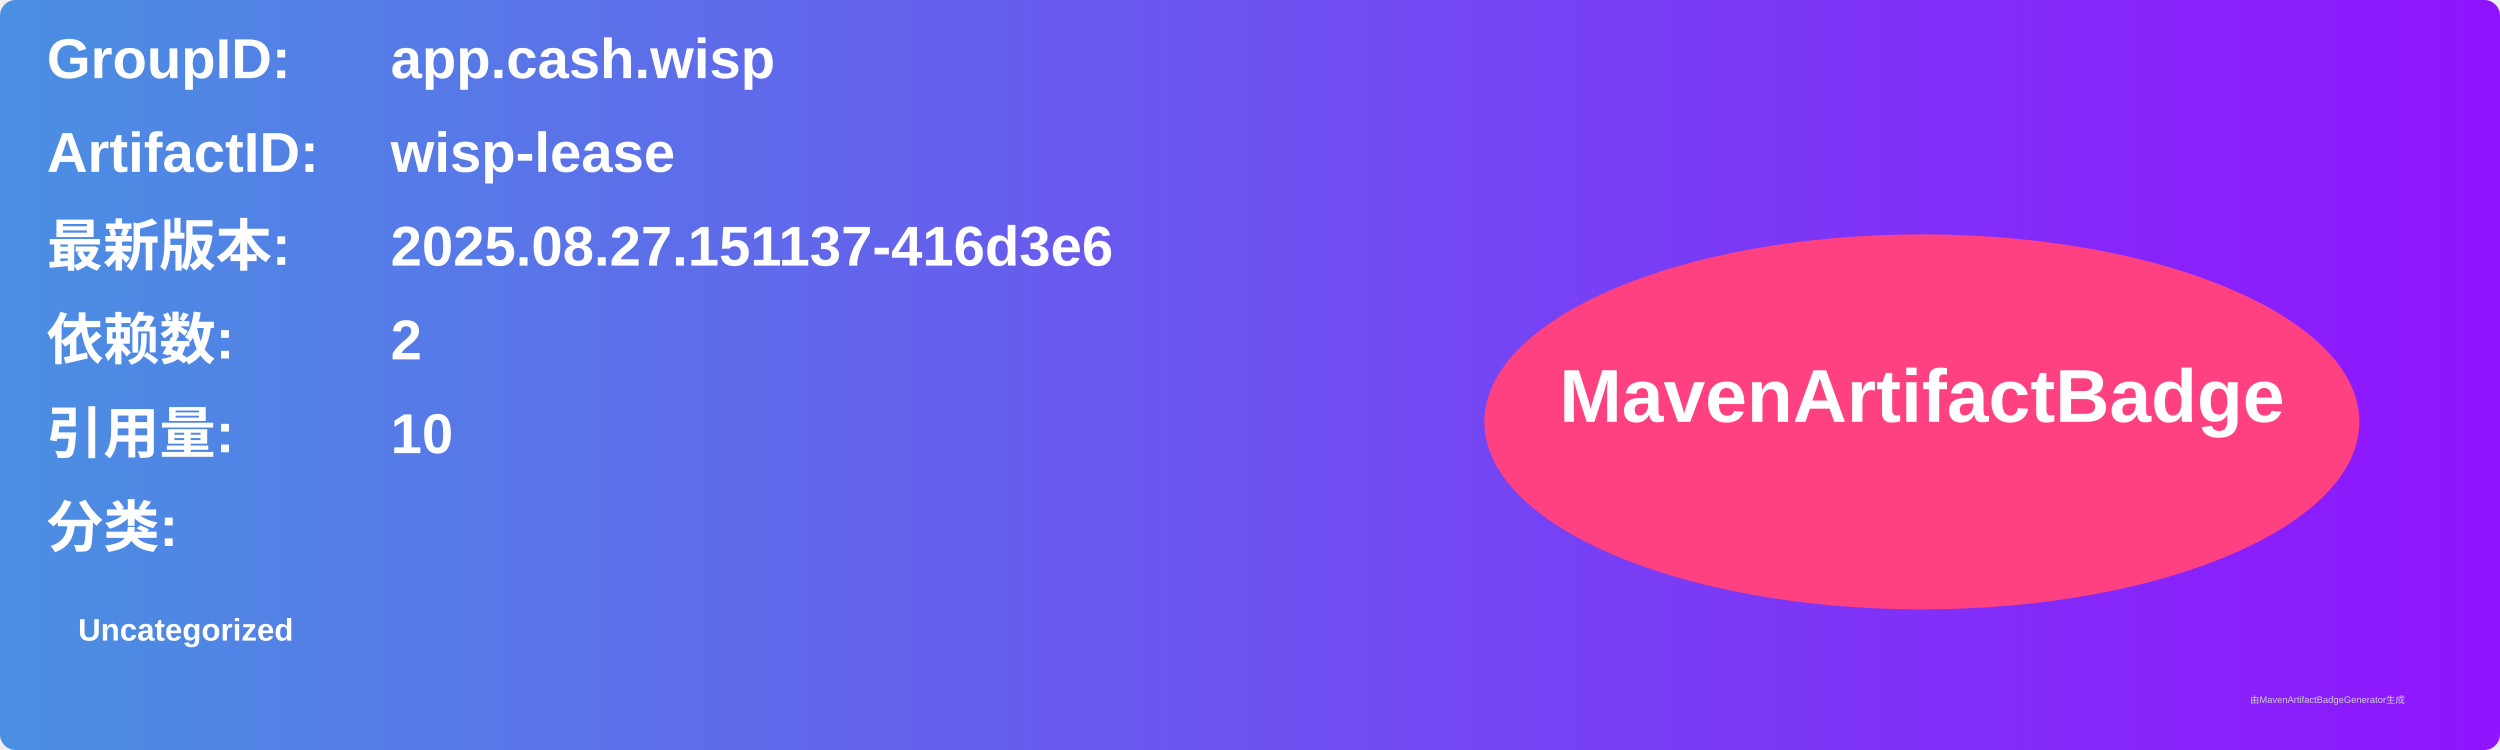
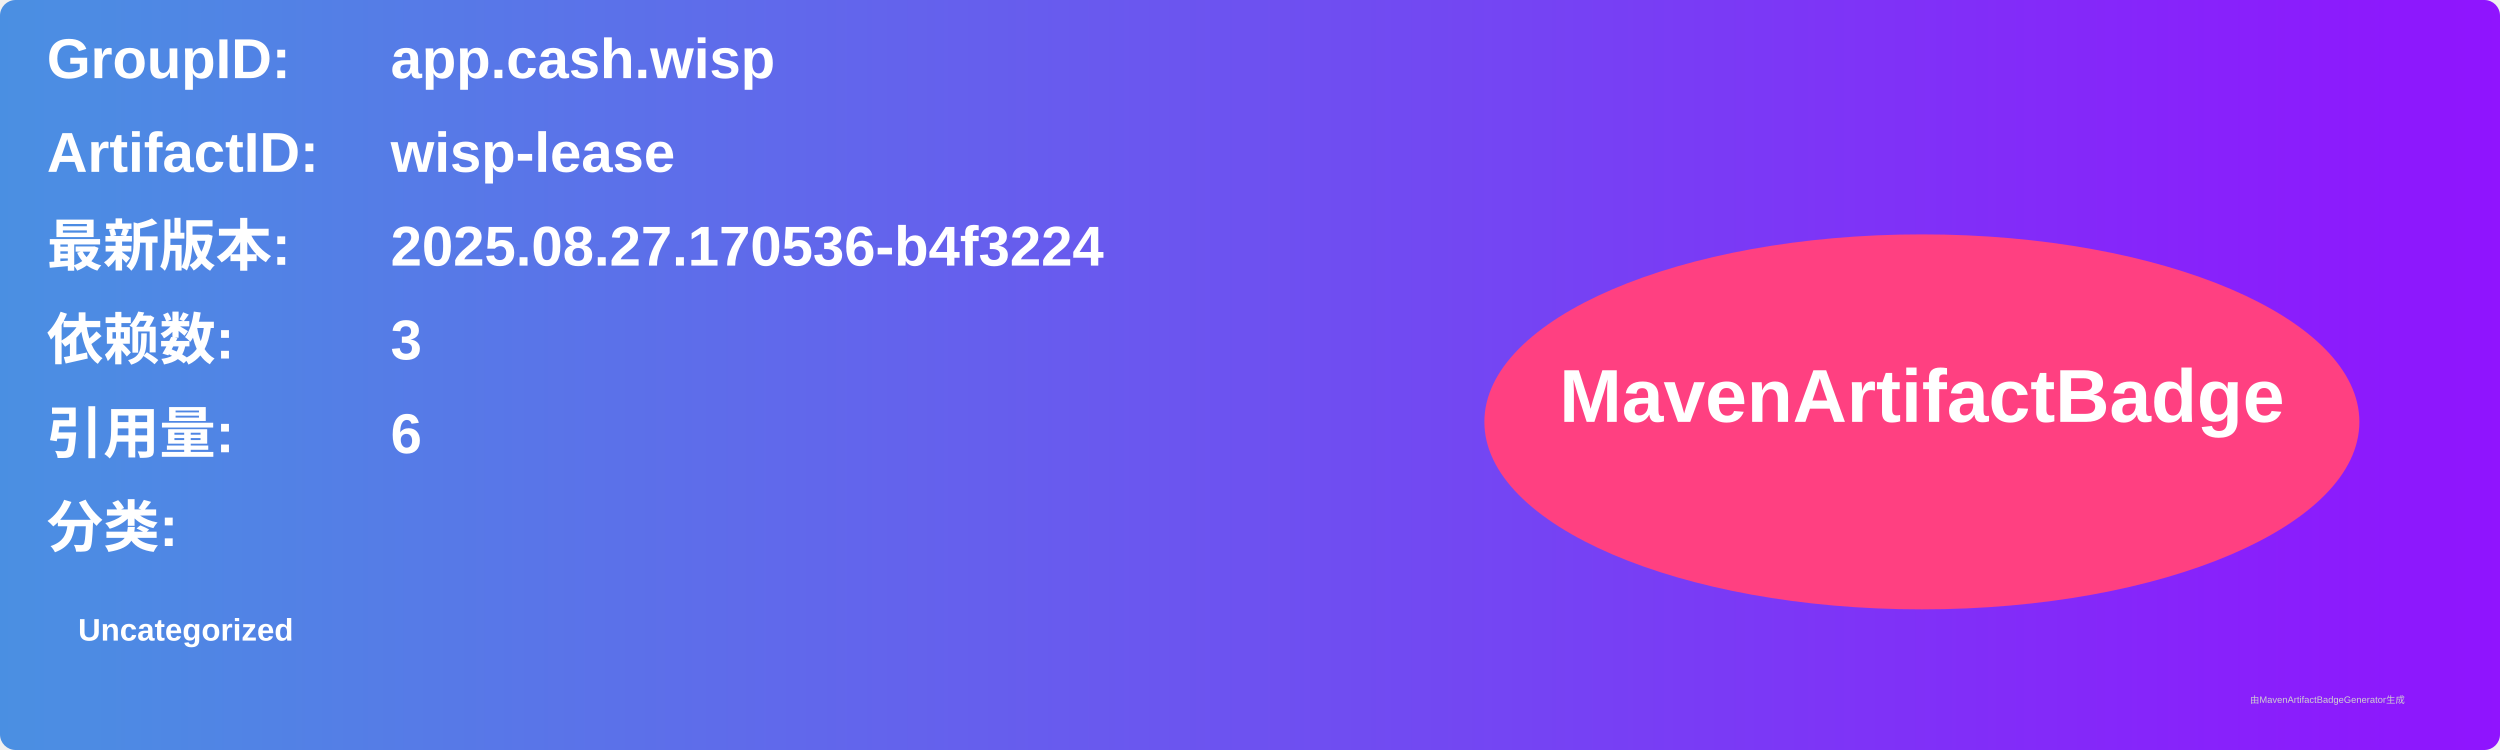
<svg xmlns="http://www.w3.org/2000/svg" width="800" height="240" viewBox="0 0 800 240">
  <linearGradient id="grad" x1="0%" y1="0%" x2="100%" y2="0%">
    <stop offset="0%" stop-color="#4a90e2" />
    <stop offset="100%" stop-color="#9013fe" />
  </linearGradient>
  <rect width="100%" height="100%" rx="5" ry="5" fill="url(#grad)" />
  <g transform="translate(15, 15)">
    <text x="0" y="10" font-family="Arial" font-size="18" fill="white" font-weight="bold" width="260">GroupID:</text>
    <text x="110" y="10" font-family="Arial" font-size="18" fill="white" font-weight="bold" width="460">app.cash.wisp</text>
    <text x="0" y="40" font-family="Arial" font-size="18" fill="white" font-weight="bold" width="260">ArtifactID:</text>
    <text x="110" y="40" font-family="Arial" font-size="18" fill="white" font-weight="bold" width="460">wisp-lease</text>
    <text x="0" y="70" font-family="Arial" font-size="18" fill="white" font-weight="bold">最新版本:</text>
    <text x="110" y="70" font-family="Arial" font-size="18" fill="white" font-weight="bold">
-       <tspan font-weight="bold">2025.08.27.151137-416d3e6</tspan>
+       <tspan font-weight="bold">2025.08.27.170536-b4f3224</tspan>
    </text>
    <text x="0" y="100" font-family="Arial" font-size="18" fill="white" font-weight="bold">依赖数: </text>
    <text x="110" y="100" font-family="Arial" font-size="18" fill="white">
-       <tspan font-weight="bold">2</tspan>
+       <tspan font-weight="bold">3</tspan>
    </text>
    <text x="0" y="130" font-family="Arial" font-size="18" fill="white" font-weight="bold">引用量: </text>
    <text x="110" y="130" font-family="Arial" font-size="18" fill="white">
-       <tspan font-weight="bold">10</tspan>
+       <tspan font-weight="bold">6</tspan>
    </text>
    <text x="0" y="160" font-family="Arial" font-size="18" fill="white" font-weight="bold">分类:</text>
    <text x="10" y="190" font-family="Arial" font-size="10" fill="white">
      <tspan font-weight="bold">Uncategorized</tspan>
    </text>
    <ellipse cx="600" cy="120" rx="140" ry="60" fill="#ff4081" />
    <text x="600" y="120" text-anchor="middle" font-family="Arial" font-size="24" fill="white" font-weight="bold">MavenArtifactBadge</text>
  </g>
  <text x="720" y="225" font-family="Arial" font-size="3" fill="#d0d0d0">由MavenArtifactBadgeGenerator生成</text>
</svg>
